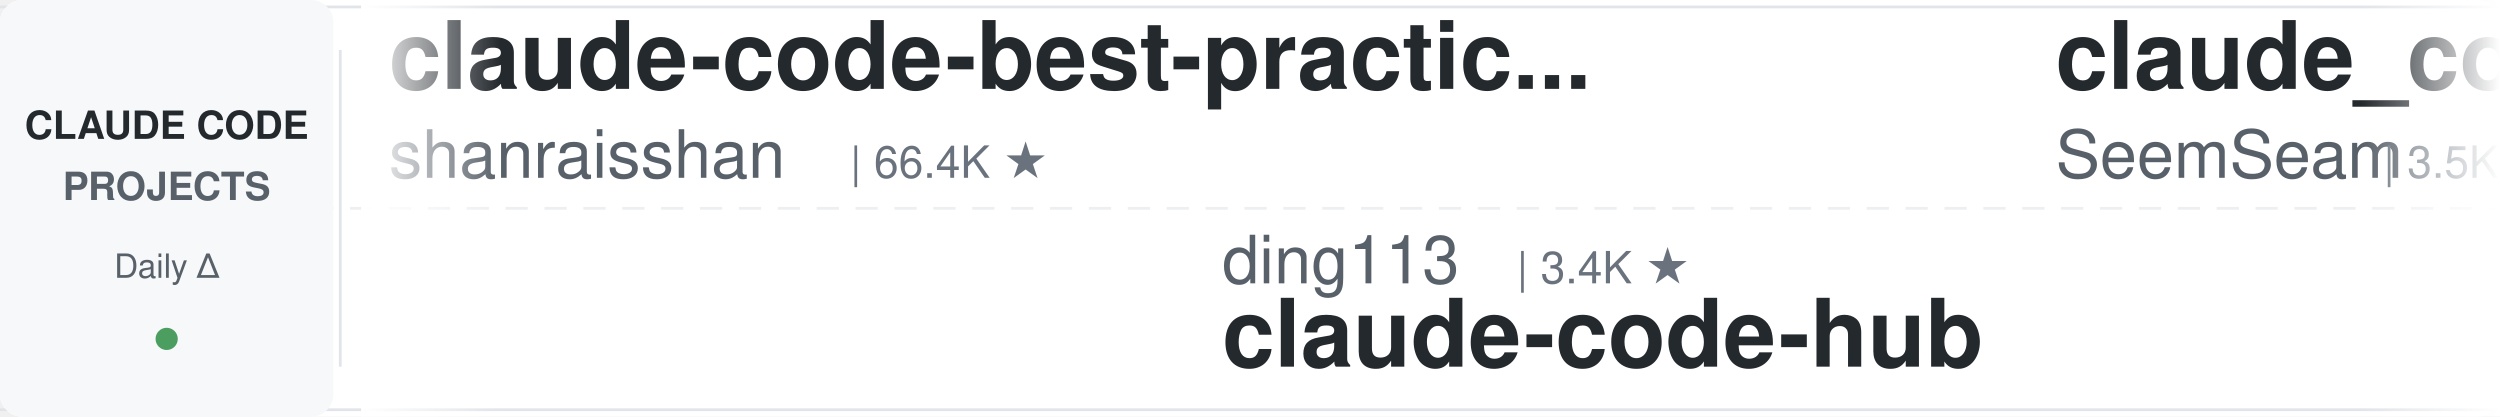
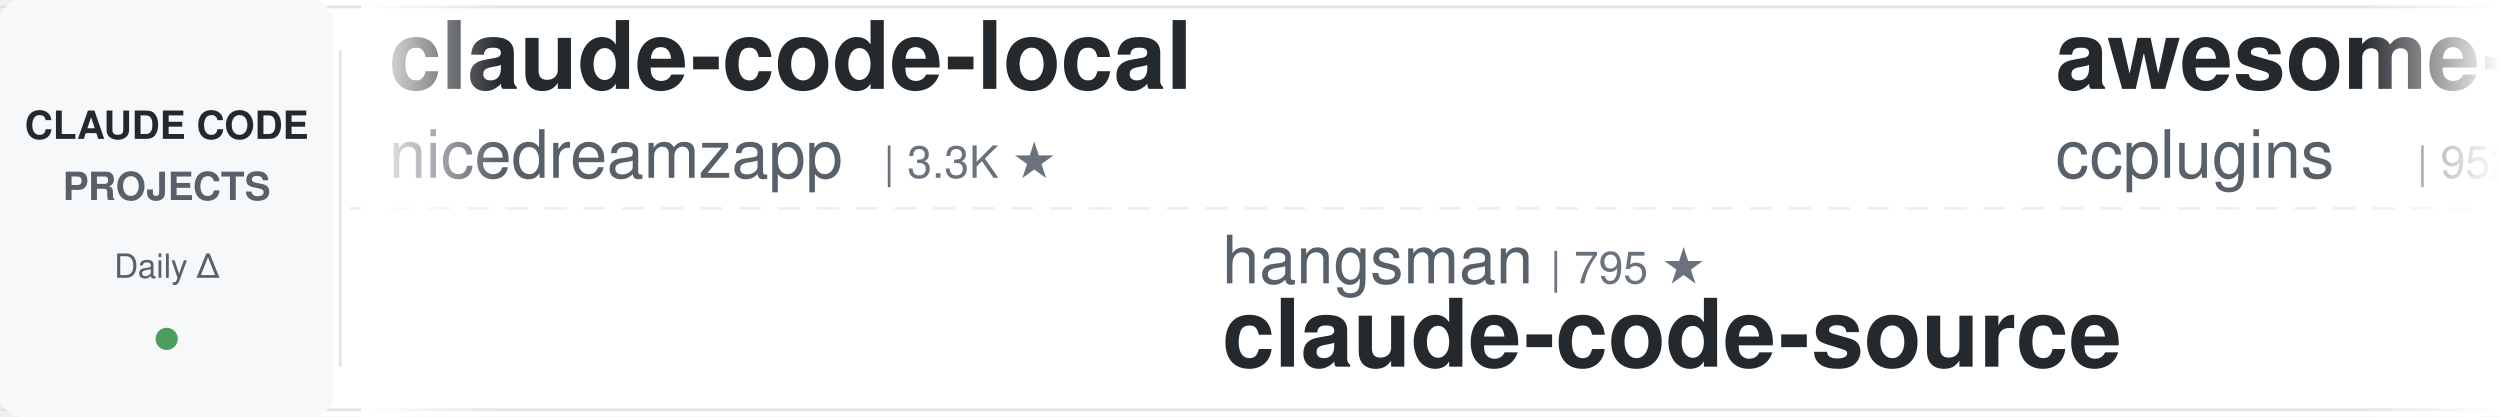
<svg xmlns="http://www.w3.org/2000/svg" width="900" height="150">
  <defs>
    <linearGradient id="leftFade" x1="0%" y1="0%" x2="100%" y2="0%">
      <stop offset="0%" style="stop-color:#ffffff;stop-opacity:1" />
      <stop offset="100%" style="stop-color:#ffffff;stop-opacity:0" />
    </linearGradient>
    <linearGradient id="rightFade" x1="0%" y1="0%" x2="100%" y2="0%">
      <stop offset="0%" style="stop-color:#ffffff;stop-opacity:0" />
      <stop offset="100%" style="stop-color:#ffffff;stop-opacity:1" />
    </linearGradient>
  </defs>
  <rect width="900" height="150" fill="#ffffff" rx="8" />
  <rect x="0" y="2" width="900" height="1" fill="#e1e4e8" />
  <rect x="0" y="147" width="900" height="1" fill="#e1e4e8" />
  <line x1="0" y1="75" x2="900" y2="75" stroke="#e1e4e8" stroke-width="1" stroke-dasharray="8 6" opacity="0.6" />
  <rect x="0" y="0" width="120" height="150" fill="#f6f8fa" rx="8" />
  <text x="60" y="50" font-family="-apple-system, BlinkMacSystemFont, 'Segoe UI', Helvetica, Arial, sans-serif" font-size="14" font-weight="600" fill="#24292e" text-anchor="middle">CLAUDE CODE</text>
  <text x="60" y="72" font-family="-apple-system, BlinkMacSystemFont, 'Segoe UI', Helvetica, Arial, sans-serif" font-size="14" font-weight="600" fill="#586069" text-anchor="middle">PROJECTS</text>
  <text x="60" y="100" font-family="-apple-system, BlinkMacSystemFont, 'Segoe UI', Helvetica, Arial, sans-serif" font-size="12" font-weight="500" fill="#586069" text-anchor="middle">Daily Δ</text>
  <circle cx="60" cy="122" r="4" fill="#22863a" opacity="0.8" />
  <rect x="122" y="18" width="1" height="114" fill="#e1e4e8" />
  <clipPath id="tickerClip">
    <rect x="130" y="0" width="770" height="150" />
  </clipPath>
  <g clip-path="url(#tickerClip)">
    <g id="tickerItems">
      <animateTransform attributeName="transform" attributeType="XML" type="translate" from="0 0" to="-3000 0" dur="54s" repeatCount="indefinite" />
      <g transform="translate(0, 0)">
-         <text x="140" y="32" font-family="-apple-system, BlinkMacSystemFont, 'Segoe UI', Helvetica, Arial, sans-serif" font-size="34" font-weight="600" fill="#24292e">claude-code-best-practic...</text>
-         <text x="140" y="64" font-family="-apple-system, BlinkMacSystemFont, 'Segoe UI', Helvetica, Arial, sans-serif" font-size="24" font-weight="400" fill="#586069">shanraisshan</text>
-         <text x="306" y="64" font-family="-apple-system, BlinkMacSystemFont, 'Segoe UI', Helvetica, Arial, sans-serif" font-size="16" font-weight="500" fill="#6a737d">| 66.4K ★</text>
+         <text x="140" y="32" font-family="-apple-system, BlinkMacSystemFont, 'Segoe UI', Helvetica, Arial, sans-serif" font-size="34" font-weight="600" fill="#24292e">claude-code-local</text>
+         <text x="140" y="64" font-family="-apple-system, BlinkMacSystemFont, 'Segoe UI', Helvetica, Arial, sans-serif" font-size="24" font-weight="400" fill="#586069">nicedreamzapp</text>
+         <text x="318" y="64" font-family="-apple-system, BlinkMacSystemFont, 'Segoe UI', Helvetica, Arial, sans-serif" font-size="16" font-weight="500" fill="#6a737d">| 3.3K ★</text>
      </g>
      <g transform="translate(300, 0)">
-         <text x="140" y="102" font-family="-apple-system, BlinkMacSystemFont, 'Segoe UI', Helvetica, Arial, sans-serif" font-size="24" font-weight="400" fill="#586069">ding113</text>
-         <text x="246" y="102" font-family="-apple-system, BlinkMacSystemFont, 'Segoe UI', Helvetica, Arial, sans-serif" font-size="16" font-weight="500" fill="#6a737d">| 3.4K ★</text>
-         <text x="140" y="132" font-family="-apple-system, BlinkMacSystemFont, 'Segoe UI', Helvetica, Arial, sans-serif" font-size="34" font-weight="600" fill="#24292e">claude-code-hub</text>
+         <text x="140" y="102" font-family="-apple-system, BlinkMacSystemFont, 'Segoe UI', Helvetica, Arial, sans-serif" font-size="24" font-weight="400" fill="#586069">hangsman</text>
+         <text x="258" y="102" font-family="-apple-system, BlinkMacSystemFont, 'Segoe UI', Helvetica, Arial, sans-serif" font-size="16" font-weight="500" fill="#6a737d">| 795 ★</text>
+         <text x="140" y="132" font-family="-apple-system, BlinkMacSystemFont, 'Segoe UI', Helvetica, Arial, sans-serif" font-size="34" font-weight="600" fill="#24292e">claude-code-source</text>
      </g>
      <g transform="translate(600, 0)">
-         <text x="140" y="32" font-family="-apple-system, BlinkMacSystemFont, 'Segoe UI', Helvetica, Arial, sans-serif" font-size="34" font-weight="600" fill="#24292e">claude_codex_bridge</text>
-         <text x="140" y="64" font-family="-apple-system, BlinkMacSystemFont, 'Segoe UI', Helvetica, Arial, sans-serif" font-size="24" font-weight="400" fill="#586069">SeemSeam</text>
-         <text x="258" y="64" font-family="-apple-system, BlinkMacSystemFont, 'Segoe UI', Helvetica, Arial, sans-serif" font-size="16" font-weight="500" fill="#6a737d">| 3.5K ★</text>
+         <text x="140" y="32" font-family="-apple-system, BlinkMacSystemFont, 'Segoe UI', Helvetica, Arial, sans-serif" font-size="34" font-weight="600" fill="#24292e">awesome-claude-code-plug...</text>
+         <text x="140" y="64" font-family="-apple-system, BlinkMacSystemFont, 'Segoe UI', Helvetica, Arial, sans-serif" font-size="24" font-weight="400" fill="#586069">ccplugins</text>
+         <text x="270" y="64" font-family="-apple-system, BlinkMacSystemFont, 'Segoe UI', Helvetica, Arial, sans-serif" font-size="16" font-weight="500" fill="#6a737d">| 952 ★</text>
      </g>
      <g transform="translate(900, 0)">
-         <text x="140" y="102" font-family="-apple-system, BlinkMacSystemFont, 'Segoe UI', Helvetica, Arial, sans-serif" font-size="24" font-weight="400" fill="#586069">jqueryscript</text>
-         <text x="306" y="102" font-family="-apple-system, BlinkMacSystemFont, 'Segoe UI', Helvetica, Arial, sans-serif" font-size="16" font-weight="500" fill="#6a737d">| 517 ★</text>
-         <text x="140" y="132" font-family="-apple-system, BlinkMacSystemFont, 'Segoe UI', Helvetica, Arial, sans-serif" font-size="34" font-weight="600" fill="#24292e">awesome-claude-code</text>
+         <text x="140" y="102" font-family="-apple-system, BlinkMacSystemFont, 'Segoe UI', Helvetica, Arial, sans-serif" font-size="24" font-weight="400" fill="#586069">Maciek-roboblog</text>
+         <text x="342" y="102" font-family="-apple-system, BlinkMacSystemFont, 'Segoe UI', Helvetica, Arial, sans-serif" font-size="16" font-weight="500" fill="#6a737d">| 8.7K ★</text>
+         <text x="140" y="132" font-family="-apple-system, BlinkMacSystemFont, 'Segoe UI', Helvetica, Arial, sans-serif" font-size="34" font-weight="600" fill="#24292e">Claude-Code-Usage-Monito...</text>
      </g>
      <g transform="translate(1200, 0)">
-         <text x="140" y="32" font-family="-apple-system, BlinkMacSystemFont, 'Segoe UI', Helvetica, Arial, sans-serif" font-size="34" font-weight="600" fill="#24292e">claude-code-spec-workflo...</text>
-         <text x="140" y="64" font-family="-apple-system, BlinkMacSystemFont, 'Segoe UI', Helvetica, Arial, sans-serif" font-size="24" font-weight="400" fill="#586069">Pimzino</text>
-         <text x="246" y="64" font-family="-apple-system, BlinkMacSystemFont, 'Segoe UI', Helvetica, Arial, sans-serif" font-size="16" font-weight="500" fill="#6a737d">| 3.9K ★</text>
+         <text x="140" y="32" font-family="-apple-system, BlinkMacSystemFont, 'Segoe UI', Helvetica, Arial, sans-serif" font-size="34" font-weight="600" fill="#24292e">system_prompts_leaks</text>
+         <text x="140" y="64" font-family="-apple-system, BlinkMacSystemFont, 'Segoe UI', Helvetica, Arial, sans-serif" font-size="24" font-weight="400" fill="#586069">asgeirtj</text>
+         <text x="258" y="64" font-family="-apple-system, BlinkMacSystemFont, 'Segoe UI', Helvetica, Arial, sans-serif" font-size="16" font-weight="500" fill="#6a737d">| 68.4K ★</text>
      </g>
      <g transform="translate(1500, 0)">
-         <text x="140" y="102" font-family="-apple-system, BlinkMacSystemFont, 'Segoe UI', Helvetica, Arial, sans-serif" font-size="24" font-weight="400" fill="#586069">ykdojo</text>
-         <text x="234" y="102" font-family="-apple-system, BlinkMacSystemFont, 'Segoe UI', Helvetica, Arial, sans-serif" font-size="16" font-weight="500" fill="#6a737d">| 10.1K ★</text>
-         <text x="140" y="132" font-family="-apple-system, BlinkMacSystemFont, 'Segoe UI', Helvetica, Arial, sans-serif" font-size="34" font-weight="600" fill="#24292e">claude-code-tips</text>
-       </g>
-       <g transform="translate(1800, 0)">
-         <text x="140" y="32" font-family="-apple-system, BlinkMacSystemFont, 'Segoe UI', Helvetica, Arial, sans-serif" font-size="34" font-weight="600" fill="#24292e">claude-code-guide</text>
-         <text x="140" y="64" font-family="-apple-system, BlinkMacSystemFont, 'Segoe UI', Helvetica, Arial, sans-serif" font-size="24" font-weight="400" fill="#586069">zebbern</text>
-         <text x="246" y="64" font-family="-apple-system, BlinkMacSystemFont, 'Segoe UI', Helvetica, Arial, sans-serif" font-size="16" font-weight="500" fill="#6a737d">| 4.6K ★</text>
-       </g>
-       <g transform="translate(2100, 0)">
        <text x="140" y="102" font-family="-apple-system, BlinkMacSystemFont, 'Segoe UI', Helvetica, Arial, sans-serif" font-size="24" font-weight="400" fill="#586069">disler</text>
        <text x="234" y="102" font-family="-apple-system, BlinkMacSystemFont, 'Segoe UI', Helvetica, Arial, sans-serif" font-size="16" font-weight="500" fill="#6a737d">| 3.9K ★</text>
        <text x="140" y="132" font-family="-apple-system, BlinkMacSystemFont, 'Segoe UI', Helvetica, Arial, sans-serif" font-size="34" font-weight="600" fill="#24292e">claude-code-hooks-master...</text>
      </g>
+       <g transform="translate(1800, 0)">
+         <text x="140" y="32" font-family="-apple-system, BlinkMacSystemFont, 'Segoe UI', Helvetica, Arial, sans-serif" font-size="34" font-weight="600" fill="#24292e">claude-code-action</text>
+         <text x="140" y="64" font-family="-apple-system, BlinkMacSystemFont, 'Segoe UI', Helvetica, Arial, sans-serif" font-size="24" font-weight="400" fill="#586069">anthropics</text>
+         <text x="282" y="64" font-family="-apple-system, BlinkMacSystemFont, 'Segoe UI', Helvetica, Arial, sans-serif" font-size="16" font-weight="500" fill="#6a737d">| 9.0K ★</text>
+       </g>
+       <g transform="translate(2100, 0)">
+         <text x="140" y="102" font-family="-apple-system, BlinkMacSystemFont, 'Segoe UI', Helvetica, Arial, sans-serif" font-size="24" font-weight="400" fill="#586069">https-deeplearning-ai</text>
+         <text x="414" y="102" font-family="-apple-system, BlinkMacSystemFont, 'Segoe UI', Helvetica, Arial, sans-serif" font-size="16" font-weight="500" fill="#6a737d">| 554 ★</text>
+         <text x="140" y="132" font-family="-apple-system, BlinkMacSystemFont, 'Segoe UI', Helvetica, Arial, sans-serif" font-size="34" font-weight="600" fill="#24292e">sc-claude-code-files</text>
+       </g>
      <g transform="translate(2400, 0)">
-         <text x="140" y="32" font-family="-apple-system, BlinkMacSystemFont, 'Segoe UI', Helvetica, Arial, sans-serif" font-size="34" font-weight="600" fill="#24292e">claude-code-video-toolki...</text>
-         <text x="140" y="64" font-family="-apple-system, BlinkMacSystemFont, 'Segoe UI', Helvetica, Arial, sans-serif" font-size="24" font-weight="400" fill="#586069">digitalsamba</text>
-         <text x="306" y="64" font-family="-apple-system, BlinkMacSystemFont, 'Segoe UI', Helvetica, Arial, sans-serif" font-size="16" font-weight="500" fill="#6a737d">| 2.1K ★</text>
+         <text x="140" y="32" font-family="-apple-system, BlinkMacSystemFont, 'Segoe UI', Helvetica, Arial, sans-serif" font-size="34" font-weight="600" fill="#24292e">claude-code-templates</text>
+         <text x="140" y="64" font-family="-apple-system, BlinkMacSystemFont, 'Segoe UI', Helvetica, Arial, sans-serif" font-size="24" font-weight="400" fill="#586069">davila7</text>
+         <text x="246" y="64" font-family="-apple-system, BlinkMacSystemFont, 'Segoe UI', Helvetica, Arial, sans-serif" font-size="16" font-weight="500" fill="#6a737d">| 31.9K ★</text>
      </g>
      <g transform="translate(2700, 0)">
-         <text x="140" y="102" font-family="-apple-system, BlinkMacSystemFont, 'Segoe UI', Helvetica, Arial, sans-serif" font-size="24" font-weight="400" fill="#586069">luyao618</text>
-         <text x="258" y="102" font-family="-apple-system, BlinkMacSystemFont, 'Segoe UI', Helvetica, Arial, sans-serif" font-size="16" font-weight="500" fill="#6a737d">| 1.7K ★</text>
-         <text x="140" y="132" font-family="-apple-system, BlinkMacSystemFont, 'Segoe UI', Helvetica, Arial, sans-serif" font-size="34" font-weight="600" fill="#24292e">Claude-Code-Source-Study</text>
+         <text x="140" y="102" font-family="-apple-system, BlinkMacSystemFont, 'Segoe UI', Helvetica, Arial, sans-serif" font-size="24" font-weight="400" fill="#586069">AprilNEA</text>
+         <text x="258" y="102" font-family="-apple-system, BlinkMacSystemFont, 'Segoe UI', Helvetica, Arial, sans-serif" font-size="16" font-weight="500" fill="#6a737d">| 391 ★</text>
+         <text x="140" y="132" font-family="-apple-system, BlinkMacSystemFont, 'Segoe UI', Helvetica, Arial, sans-serif" font-size="34" font-weight="600" fill="#24292e">claude-code-source</text>
      </g>
      <g transform="translate(3000, 0)">
-         <text x="140" y="32" font-family="-apple-system, BlinkMacSystemFont, 'Segoe UI', Helvetica, Arial, sans-serif" font-size="34" font-weight="600" fill="#24292e">claude-code-best-practic...</text>
-         <text x="140" y="64" font-family="-apple-system, BlinkMacSystemFont, 'Segoe UI', Helvetica, Arial, sans-serif" font-size="24" font-weight="400" fill="#586069">shanraisshan</text>
-         <text x="306" y="64" font-family="-apple-system, BlinkMacSystemFont, 'Segoe UI', Helvetica, Arial, sans-serif" font-size="16" font-weight="500" fill="#6a737d">| 66.4K ★</text>
+         <text x="140" y="32" font-family="-apple-system, BlinkMacSystemFont, 'Segoe UI', Helvetica, Arial, sans-serif" font-size="34" font-weight="600" fill="#24292e">claude-code-local</text>
+         <text x="140" y="64" font-family="-apple-system, BlinkMacSystemFont, 'Segoe UI', Helvetica, Arial, sans-serif" font-size="24" font-weight="400" fill="#586069">nicedreamzapp</text>
+         <text x="318" y="64" font-family="-apple-system, BlinkMacSystemFont, 'Segoe UI', Helvetica, Arial, sans-serif" font-size="16" font-weight="500" fill="#6a737d">| 3.3K ★</text>
      </g>
      <g transform="translate(3300, 0)">
-         <text x="140" y="102" font-family="-apple-system, BlinkMacSystemFont, 'Segoe UI', Helvetica, Arial, sans-serif" font-size="24" font-weight="400" fill="#586069">ding113</text>
-         <text x="246" y="102" font-family="-apple-system, BlinkMacSystemFont, 'Segoe UI', Helvetica, Arial, sans-serif" font-size="16" font-weight="500" fill="#6a737d">| 3.4K ★</text>
-         <text x="140" y="132" font-family="-apple-system, BlinkMacSystemFont, 'Segoe UI', Helvetica, Arial, sans-serif" font-size="34" font-weight="600" fill="#24292e">claude-code-hub</text>
+         <text x="140" y="102" font-family="-apple-system, BlinkMacSystemFont, 'Segoe UI', Helvetica, Arial, sans-serif" font-size="24" font-weight="400" fill="#586069">hangsman</text>
+         <text x="258" y="102" font-family="-apple-system, BlinkMacSystemFont, 'Segoe UI', Helvetica, Arial, sans-serif" font-size="16" font-weight="500" fill="#6a737d">| 795 ★</text>
+         <text x="140" y="132" font-family="-apple-system, BlinkMacSystemFont, 'Segoe UI', Helvetica, Arial, sans-serif" font-size="34" font-weight="600" fill="#24292e">claude-code-source</text>
      </g>
      <g transform="translate(3600, 0)">
-         <text x="140" y="32" font-family="-apple-system, BlinkMacSystemFont, 'Segoe UI', Helvetica, Arial, sans-serif" font-size="34" font-weight="600" fill="#24292e">claude_codex_bridge</text>
-         <text x="140" y="64" font-family="-apple-system, BlinkMacSystemFont, 'Segoe UI', Helvetica, Arial, sans-serif" font-size="24" font-weight="400" fill="#586069">SeemSeam</text>
-         <text x="258" y="64" font-family="-apple-system, BlinkMacSystemFont, 'Segoe UI', Helvetica, Arial, sans-serif" font-size="16" font-weight="500" fill="#6a737d">| 3.5K ★</text>
+         <text x="140" y="32" font-family="-apple-system, BlinkMacSystemFont, 'Segoe UI', Helvetica, Arial, sans-serif" font-size="34" font-weight="600" fill="#24292e">awesome-claude-code-plug...</text>
+         <text x="140" y="64" font-family="-apple-system, BlinkMacSystemFont, 'Segoe UI', Helvetica, Arial, sans-serif" font-size="24" font-weight="400" fill="#586069">ccplugins</text>
+         <text x="270" y="64" font-family="-apple-system, BlinkMacSystemFont, 'Segoe UI', Helvetica, Arial, sans-serif" font-size="16" font-weight="500" fill="#6a737d">| 952 ★</text>
      </g>
      <g transform="translate(3900, 0)">
-         <text x="140" y="102" font-family="-apple-system, BlinkMacSystemFont, 'Segoe UI', Helvetica, Arial, sans-serif" font-size="24" font-weight="400" fill="#586069">jqueryscript</text>
-         <text x="306" y="102" font-family="-apple-system, BlinkMacSystemFont, 'Segoe UI', Helvetica, Arial, sans-serif" font-size="16" font-weight="500" fill="#6a737d">| 517 ★</text>
-         <text x="140" y="132" font-family="-apple-system, BlinkMacSystemFont, 'Segoe UI', Helvetica, Arial, sans-serif" font-size="34" font-weight="600" fill="#24292e">awesome-claude-code</text>
+         <text x="140" y="102" font-family="-apple-system, BlinkMacSystemFont, 'Segoe UI', Helvetica, Arial, sans-serif" font-size="24" font-weight="400" fill="#586069">Maciek-roboblog</text>
+         <text x="342" y="102" font-family="-apple-system, BlinkMacSystemFont, 'Segoe UI', Helvetica, Arial, sans-serif" font-size="16" font-weight="500" fill="#6a737d">| 8.7K ★</text>
+         <text x="140" y="132" font-family="-apple-system, BlinkMacSystemFont, 'Segoe UI', Helvetica, Arial, sans-serif" font-size="34" font-weight="600" fill="#24292e">Claude-Code-Usage-Monito...</text>
      </g>
    </g>
  </g>
  <rect x="130" y="0" width="50" height="150" fill="url(#leftFade)" />
  <rect x="850" y="0" width="50" height="150" fill="url(#rightFade)" />
</svg>
